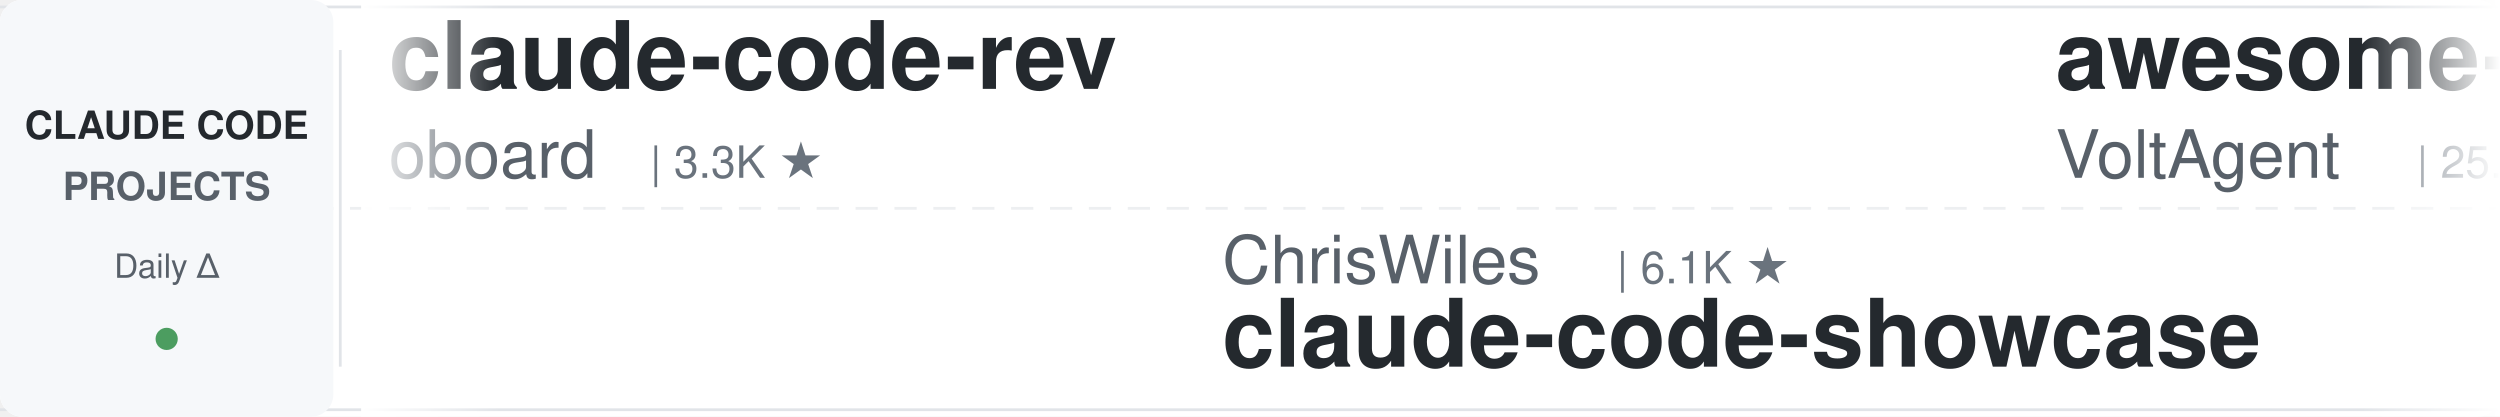
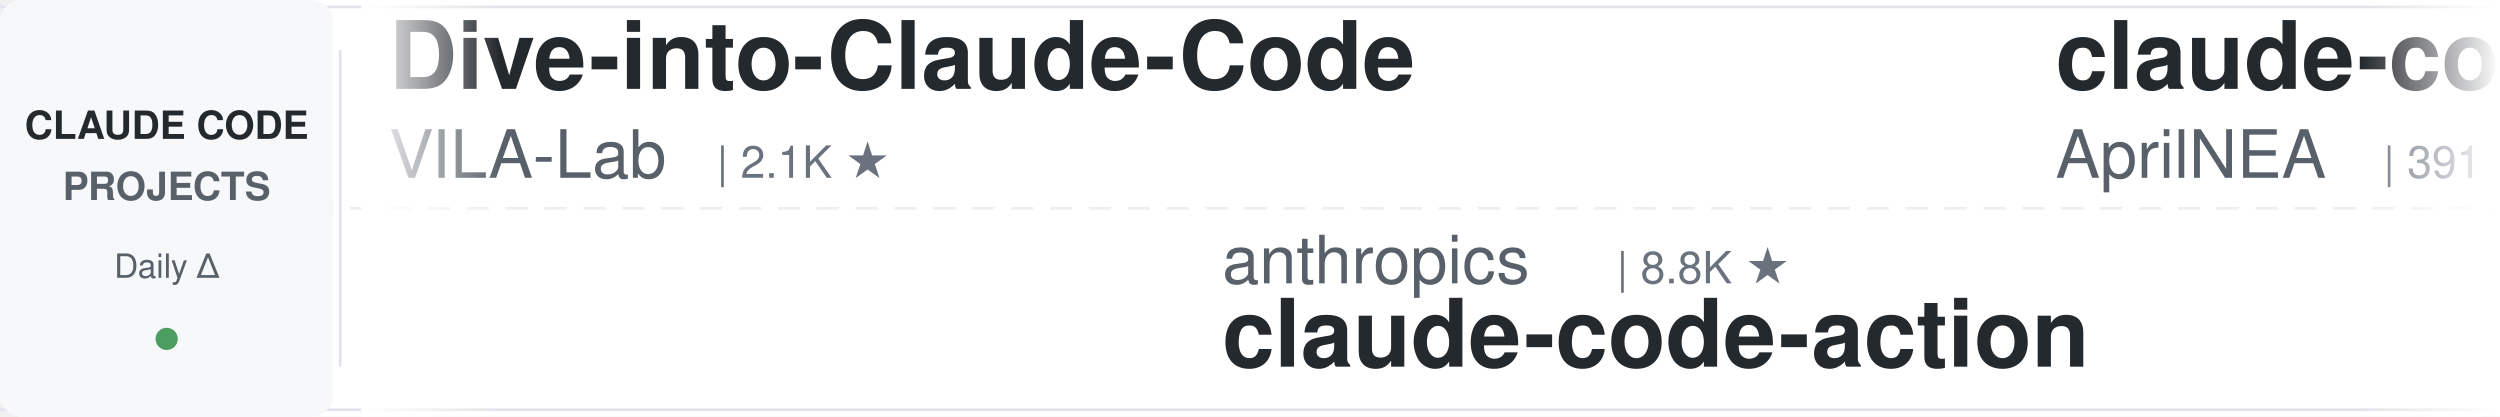
<svg xmlns="http://www.w3.org/2000/svg" width="900" height="150">
  <defs>
    <linearGradient id="leftFade" x1="0%" y1="0%" x2="100%" y2="0%">
      <stop offset="0%" style="stop-color:#ffffff;stop-opacity:1" />
      <stop offset="100%" style="stop-color:#ffffff;stop-opacity:0" />
    </linearGradient>
    <linearGradient id="rightFade" x1="0%" y1="0%" x2="100%" y2="0%">
      <stop offset="0%" style="stop-color:#ffffff;stop-opacity:0" />
      <stop offset="100%" style="stop-color:#ffffff;stop-opacity:1" />
    </linearGradient>
  </defs>
  <rect width="900" height="150" fill="#ffffff" rx="8" />
  <rect x="0" y="2" width="900" height="1" fill="#e1e4e8" />
  <rect x="0" y="147" width="900" height="1" fill="#e1e4e8" />
  <line x1="0" y1="75" x2="900" y2="75" stroke="#e1e4e8" stroke-width="1" stroke-dasharray="8 6" opacity="0.6" />
  <rect x="0" y="0" width="120" height="150" fill="#f6f8fa" rx="8" />
  <text x="60" y="50" font-family="-apple-system, BlinkMacSystemFont, 'Segoe UI', Helvetica, Arial, sans-serif" font-size="14" font-weight="600" fill="#24292e" text-anchor="middle">CLAUDE CODE</text>
  <text x="60" y="72" font-family="-apple-system, BlinkMacSystemFont, 'Segoe UI', Helvetica, Arial, sans-serif" font-size="14" font-weight="600" fill="#586069" text-anchor="middle">PROJECTS</text>
  <text x="60" y="100" font-family="-apple-system, BlinkMacSystemFont, 'Segoe UI', Helvetica, Arial, sans-serif" font-size="12" font-weight="500" fill="#586069" text-anchor="middle">Daily Δ</text>
  <circle cx="60" cy="122" r="4" fill="#22863a" opacity="0.8" />
  <rect x="122" y="18" width="1" height="114" fill="#e1e4e8" />
  <clipPath id="tickerClip">
    <rect x="130" y="0" width="770" height="150" />
  </clipPath>
  <g clip-path="url(#tickerClip)">
    <g id="tickerItems">
      <animateTransform attributeName="transform" attributeType="XML" type="translate" from="0 0" to="-3000 0" dur="54s" repeatCount="indefinite" />
      <g transform="translate(0, 0)">
-         <text x="140" y="32" font-family="-apple-system, BlinkMacSystemFont, 'Segoe UI', Helvetica, Arial, sans-serif" font-size="34" font-weight="600" fill="#24292e">claude-code-rev</text>
-         <text x="140" y="64" font-family="-apple-system, BlinkMacSystemFont, 'Segoe UI', Helvetica, Arial, sans-serif" font-size="24" font-weight="400" fill="#586069">oboard</text>
-         <text x="234" y="64" font-family="-apple-system, BlinkMacSystemFont, 'Segoe UI', Helvetica, Arial, sans-serif" font-size="16" font-weight="500" fill="#6a737d">| 3.3K ★</text>
-       </g>
-       <g transform="translate(300, 0)">
-         <text x="140" y="102" font-family="-apple-system, BlinkMacSystemFont, 'Segoe UI', Helvetica, Arial, sans-serif" font-size="24" font-weight="400" fill="#586069">ChrisWiles</text>
-         <text x="282" y="102" font-family="-apple-system, BlinkMacSystemFont, 'Segoe UI', Helvetica, Arial, sans-serif" font-size="16" font-weight="500" fill="#6a737d">| 6.1K ★</text>
-         <text x="140" y="132" font-family="-apple-system, BlinkMacSystemFont, 'Segoe UI', Helvetica, Arial, sans-serif" font-size="34" font-weight="600" fill="#24292e">claude-code-showcase</text>
-       </g>
-       <g transform="translate(600, 0)">
-         <text x="140" y="32" font-family="-apple-system, BlinkMacSystemFont, 'Segoe UI', Helvetica, Arial, sans-serif" font-size="34" font-weight="600" fill="#24292e">awesome-claude-code-suba...</text>
-         <text x="140" y="64" font-family="-apple-system, BlinkMacSystemFont, 'Segoe UI', Helvetica, Arial, sans-serif" font-size="24" font-weight="400" fill="#586069">VoltAgent</text>
-         <text x="270" y="64" font-family="-apple-system, BlinkMacSystemFont, 'Segoe UI', Helvetica, Arial, sans-serif" font-size="16" font-weight="500" fill="#6a737d">| 25.0K ★</text>
-       </g>
-       <g transform="translate(900, 0)">
-         <text x="140" y="102" font-family="-apple-system, BlinkMacSystemFont, 'Segoe UI', Helvetica, Arial, sans-serif" font-size="24" font-weight="400" fill="#586069">asgeirtj</text>
-         <text x="258" y="102" font-family="-apple-system, BlinkMacSystemFont, 'Segoe UI', Helvetica, Arial, sans-serif" font-size="16" font-weight="500" fill="#6a737d">| 64.5K ★</text>
-         <text x="140" y="132" font-family="-apple-system, BlinkMacSystemFont, 'Segoe UI', Helvetica, Arial, sans-serif" font-size="34" font-weight="600" fill="#24292e">system_prompts_leaks</text>
-       </g>
-       <g transform="translate(1200, 0)">
-         <text x="140" y="32" font-family="-apple-system, BlinkMacSystemFont, 'Segoe UI', Helvetica, Arial, sans-serif" font-size="34" font-weight="600" fill="#24292e">claude-code-base-action</text>
-         <text x="140" y="64" font-family="-apple-system, BlinkMacSystemFont, 'Segoe UI', Helvetica, Arial, sans-serif" font-size="24" font-weight="400" fill="#586069">anthropics</text>
-         <text x="282" y="64" font-family="-apple-system, BlinkMacSystemFont, 'Segoe UI', Helvetica, Arial, sans-serif" font-size="16" font-weight="500" fill="#6a737d">| 973 ★</text>
-       </g>
-       <g transform="translate(1500, 0)">
-         <text x="140" y="102" font-family="-apple-system, BlinkMacSystemFont, 'Segoe UI', Helvetica, Arial, sans-serif" font-size="24" font-weight="400" fill="#586069">RichardAtCT</text>
-         <text x="294" y="102" font-family="-apple-system, BlinkMacSystemFont, 'Segoe UI', Helvetica, Arial, sans-serif" font-size="16" font-weight="500" fill="#6a737d">| 2.8K ★</text>
-         <text x="140" y="132" font-family="-apple-system, BlinkMacSystemFont, 'Segoe UI', Helvetica, Arial, sans-serif" font-size="34" font-weight="600" fill="#24292e">claude-code-telegram</text>
-       </g>
-       <g transform="translate(1800, 0)">
        <text x="140" y="32" font-family="-apple-system, BlinkMacSystemFont, 'Segoe UI', Helvetica, Arial, sans-serif" font-size="34" font-weight="600" fill="#24292e">Dive-into-Claude-Code</text>
        <text x="140" y="64" font-family="-apple-system, BlinkMacSystemFont, 'Segoe UI', Helvetica, Arial, sans-serif" font-size="24" font-weight="400" fill="#586069">VILA-Lab</text>
        <text x="258" y="64" font-family="-apple-system, BlinkMacSystemFont, 'Segoe UI', Helvetica, Arial, sans-serif" font-size="16" font-weight="500" fill="#6a737d">| 2.1K ★</text>
      </g>
+       <g transform="translate(300, 0)">
+         <text x="140" y="102" font-family="-apple-system, BlinkMacSystemFont, 'Segoe UI', Helvetica, Arial, sans-serif" font-size="24" font-weight="400" fill="#586069">anthropics</text>
+         <text x="282" y="102" font-family="-apple-system, BlinkMacSystemFont, 'Segoe UI', Helvetica, Arial, sans-serif" font-size="16" font-weight="500" fill="#6a737d">| 8.8K ★</text>
+         <text x="140" y="132" font-family="-apple-system, BlinkMacSystemFont, 'Segoe UI', Helvetica, Arial, sans-serif" font-size="34" font-weight="600" fill="#24292e">claude-code-action</text>
+       </g>
+       <g transform="translate(600, 0)">
+         <text x="140" y="32" font-family="-apple-system, BlinkMacSystemFont, 'Segoe UI', Helvetica, Arial, sans-serif" font-size="34" font-weight="600" fill="#24292e">claude-code-source</text>
+         <text x="140" y="64" font-family="-apple-system, BlinkMacSystemFont, 'Segoe UI', Helvetica, Arial, sans-serif" font-size="24" font-weight="400" fill="#586069">AprilNEA</text>
+         <text x="258" y="64" font-family="-apple-system, BlinkMacSystemFont, 'Segoe UI', Helvetica, Arial, sans-serif" font-size="16" font-weight="500" fill="#6a737d">| 391 ★</text>
+       </g>
+       <g transform="translate(900, 0)">
+         <text x="140" y="102" font-family="-apple-system, BlinkMacSystemFont, 'Segoe UI', Helvetica, Arial, sans-serif" font-size="24" font-weight="400" fill="#586069">lorryjovens-hub</text>
+         <text x="342" y="102" font-family="-apple-system, BlinkMacSystemFont, 'Segoe UI', Helvetica, Arial, sans-serif" font-size="16" font-weight="500" fill="#6a737d">| 1.7K ★</text>
+         <text x="140" y="132" font-family="-apple-system, BlinkMacSystemFont, 'Segoe UI', Helvetica, Arial, sans-serif" font-size="34" font-weight="600" fill="#24292e">claude-code-rust</text>
+       </g>
+       <g transform="translate(1200, 0)">
+         <text x="140" y="32" font-family="-apple-system, BlinkMacSystemFont, 'Segoe UI', Helvetica, Arial, sans-serif" font-size="34" font-weight="600" fill="#24292e">claude-code-showcase</text>
+         <text x="140" y="64" font-family="-apple-system, BlinkMacSystemFont, 'Segoe UI', Helvetica, Arial, sans-serif" font-size="24" font-weight="400" fill="#586069">ChrisWiles</text>
+         <text x="282" y="64" font-family="-apple-system, BlinkMacSystemFont, 'Segoe UI', Helvetica, Arial, sans-serif" font-size="16" font-weight="500" fill="#6a737d">| 6.1K ★</text>
+       </g>
+       <g transform="translate(1500, 0)">
+         <text x="140" y="102" font-family="-apple-system, BlinkMacSystemFont, 'Segoe UI', Helvetica, Arial, sans-serif" font-size="24" font-weight="400" fill="#586069">musistudio</text>
+         <text x="282" y="102" font-family="-apple-system, BlinkMacSystemFont, 'Segoe UI', Helvetica, Arial, sans-serif" font-size="16" font-weight="500" fill="#6a737d">| 37.2K ★</text>
+         <text x="140" y="132" font-family="-apple-system, BlinkMacSystemFont, 'Segoe UI', Helvetica, Arial, sans-serif" font-size="34" font-weight="600" fill="#24292e">claude-code-router</text>
+       </g>
+       <g transform="translate(1800, 0)">
+         <text x="140" y="32" font-family="-apple-system, BlinkMacSystemFont, 'Segoe UI', Helvetica, Arial, sans-serif" font-size="34" font-weight="600" fill="#24292e">ralph-claude-code</text>
+         <text x="140" y="64" font-family="-apple-system, BlinkMacSystemFont, 'Segoe UI', Helvetica, Arial, sans-serif" font-size="24" font-weight="400" fill="#586069">frankbria</text>
+         <text x="270" y="64" font-family="-apple-system, BlinkMacSystemFont, 'Segoe UI', Helvetica, Arial, sans-serif" font-size="16" font-weight="500" fill="#6a737d">| 9.6K ★</text>
+       </g>
      <g transform="translate(2100, 0)">
-         <text x="140" y="102" font-family="-apple-system, BlinkMacSystemFont, 'Segoe UI', Helvetica, Arial, sans-serif" font-size="24" font-weight="400" fill="#586069">AICoderTudou</text>
-         <text x="306" y="102" font-family="-apple-system, BlinkMacSystemFont, 'Segoe UI', Helvetica, Arial, sans-serif" font-size="16" font-weight="500" fill="#6a737d">| 495 ★</text>
-         <text x="140" y="132" font-family="-apple-system, BlinkMacSystemFont, 'Segoe UI', Helvetica, Arial, sans-serif" font-size="34" font-weight="600" fill="#24292e">claude-code-tudou</text>
+         <text x="140" y="102" font-family="-apple-system, BlinkMacSystemFont, 'Segoe UI', Helvetica, Arial, sans-serif" font-size="24" font-weight="400" fill="#586069">huangjia2019</text>
+         <text x="306" y="102" font-family="-apple-system, BlinkMacSystemFont, 'Segoe UI', Helvetica, Arial, sans-serif" font-size="16" font-weight="500" fill="#6a737d">| 1.1K ★</text>
+         <text x="140" y="132" font-family="-apple-system, BlinkMacSystemFont, 'Segoe UI', Helvetica, Arial, sans-serif" font-size="34" font-weight="600" fill="#24292e">claude-code-engineering</text>
      </g>
      <g transform="translate(2400, 0)">
-         <text x="140" y="32" font-family="-apple-system, BlinkMacSystemFont, 'Segoe UI', Helvetica, Arial, sans-serif" font-size="34" font-weight="600" fill="#24292e">claude-code-workflows</text>
-         <text x="140" y="64" font-family="-apple-system, BlinkMacSystemFont, 'Segoe UI', Helvetica, Arial, sans-serif" font-size="24" font-weight="400" fill="#586069">OneRedOak</text>
-         <text x="270" y="64" font-family="-apple-system, BlinkMacSystemFont, 'Segoe UI', Helvetica, Arial, sans-serif" font-size="16" font-weight="500" fill="#6a737d">| 3.9K ★</text>
+         <text x="140" y="32" font-family="-apple-system, BlinkMacSystemFont, 'Segoe UI', Helvetica, Arial, sans-serif" font-size="34" font-weight="600" fill="#24292e">ClaudeCodeAgents</text>
+         <text x="140" y="64" font-family="-apple-system, BlinkMacSystemFont, 'Segoe UI', Helvetica, Arial, sans-serif" font-size="24" font-weight="400" fill="#586069">darcyegb</text>
+         <text x="258" y="64" font-family="-apple-system, BlinkMacSystemFont, 'Segoe UI', Helvetica, Arial, sans-serif" font-size="16" font-weight="500" fill="#6a737d">| 761 ★</text>
      </g>
      <g transform="translate(2700, 0)">
-         <text x="140" y="102" font-family="-apple-system, BlinkMacSystemFont, 'Segoe UI', Helvetica, Arial, sans-serif" font-size="24" font-weight="400" fill="#586069">affaan-m</text>
-         <text x="258" y="102" font-family="-apple-system, BlinkMacSystemFont, 'Segoe UI', Helvetica, Arial, sans-serif" font-size="16" font-weight="500" fill="#6a737d">| 254.7K ★</text>
-         <text x="140" y="132" font-family="-apple-system, BlinkMacSystemFont, 'Segoe UI', Helvetica, Arial, sans-serif" font-size="34" font-weight="600" fill="#24292e">ECC</text>
+         <text x="140" y="102" font-family="-apple-system, BlinkMacSystemFont, 'Segoe UI', Helvetica, Arial, sans-serif" font-size="24" font-weight="400" fill="#586069">andrew-kramer-inno</text>
+         <text x="378" y="102" font-family="-apple-system, BlinkMacSystemFont, 'Segoe UI', Helvetica, Arial, sans-serif" font-size="16" font-weight="500" fill="#6a737d">| 596 ★</text>
+         <text x="140" y="132" font-family="-apple-system, BlinkMacSystemFont, 'Segoe UI', Helvetica, Arial, sans-serif" font-size="34" font-weight="600" fill="#24292e">claude-code-source-build</text>
      </g>
      <g transform="translate(3000, 0)">
-         <text x="140" y="32" font-family="-apple-system, BlinkMacSystemFont, 'Segoe UI', Helvetica, Arial, sans-serif" font-size="34" font-weight="600" fill="#24292e">claude-code-rev</text>
-         <text x="140" y="64" font-family="-apple-system, BlinkMacSystemFont, 'Segoe UI', Helvetica, Arial, sans-serif" font-size="24" font-weight="400" fill="#586069">oboard</text>
-         <text x="234" y="64" font-family="-apple-system, BlinkMacSystemFont, 'Segoe UI', Helvetica, Arial, sans-serif" font-size="16" font-weight="500" fill="#6a737d">| 3.3K ★</text>
+         <text x="140" y="32" font-family="-apple-system, BlinkMacSystemFont, 'Segoe UI', Helvetica, Arial, sans-serif" font-size="34" font-weight="600" fill="#24292e">Dive-into-Claude-Code</text>
+         <text x="140" y="64" font-family="-apple-system, BlinkMacSystemFont, 'Segoe UI', Helvetica, Arial, sans-serif" font-size="24" font-weight="400" fill="#586069">VILA-Lab</text>
+         <text x="258" y="64" font-family="-apple-system, BlinkMacSystemFont, 'Segoe UI', Helvetica, Arial, sans-serif" font-size="16" font-weight="500" fill="#6a737d">| 2.1K ★</text>
      </g>
      <g transform="translate(3300, 0)">
-         <text x="140" y="102" font-family="-apple-system, BlinkMacSystemFont, 'Segoe UI', Helvetica, Arial, sans-serif" font-size="24" font-weight="400" fill="#586069">ChrisWiles</text>
-         <text x="282" y="102" font-family="-apple-system, BlinkMacSystemFont, 'Segoe UI', Helvetica, Arial, sans-serif" font-size="16" font-weight="500" fill="#6a737d">| 6.1K ★</text>
-         <text x="140" y="132" font-family="-apple-system, BlinkMacSystemFont, 'Segoe UI', Helvetica, Arial, sans-serif" font-size="34" font-weight="600" fill="#24292e">claude-code-showcase</text>
+         <text x="140" y="102" font-family="-apple-system, BlinkMacSystemFont, 'Segoe UI', Helvetica, Arial, sans-serif" font-size="24" font-weight="400" fill="#586069">anthropics</text>
+         <text x="282" y="102" font-family="-apple-system, BlinkMacSystemFont, 'Segoe UI', Helvetica, Arial, sans-serif" font-size="16" font-weight="500" fill="#6a737d">| 8.8K ★</text>
+         <text x="140" y="132" font-family="-apple-system, BlinkMacSystemFont, 'Segoe UI', Helvetica, Arial, sans-serif" font-size="34" font-weight="600" fill="#24292e">claude-code-action</text>
      </g>
      <g transform="translate(3600, 0)">
-         <text x="140" y="32" font-family="-apple-system, BlinkMacSystemFont, 'Segoe UI', Helvetica, Arial, sans-serif" font-size="34" font-weight="600" fill="#24292e">awesome-claude-code-suba...</text>
-         <text x="140" y="64" font-family="-apple-system, BlinkMacSystemFont, 'Segoe UI', Helvetica, Arial, sans-serif" font-size="24" font-weight="400" fill="#586069">VoltAgent</text>
-         <text x="270" y="64" font-family="-apple-system, BlinkMacSystemFont, 'Segoe UI', Helvetica, Arial, sans-serif" font-size="16" font-weight="500" fill="#6a737d">| 25.0K ★</text>
+         <text x="140" y="32" font-family="-apple-system, BlinkMacSystemFont, 'Segoe UI', Helvetica, Arial, sans-serif" font-size="34" font-weight="600" fill="#24292e">claude-code-source</text>
+         <text x="140" y="64" font-family="-apple-system, BlinkMacSystemFont, 'Segoe UI', Helvetica, Arial, sans-serif" font-size="24" font-weight="400" fill="#586069">AprilNEA</text>
+         <text x="258" y="64" font-family="-apple-system, BlinkMacSystemFont, 'Segoe UI', Helvetica, Arial, sans-serif" font-size="16" font-weight="500" fill="#6a737d">| 391 ★</text>
      </g>
      <g transform="translate(3900, 0)">
-         <text x="140" y="102" font-family="-apple-system, BlinkMacSystemFont, 'Segoe UI', Helvetica, Arial, sans-serif" font-size="24" font-weight="400" fill="#586069">asgeirtj</text>
-         <text x="258" y="102" font-family="-apple-system, BlinkMacSystemFont, 'Segoe UI', Helvetica, Arial, sans-serif" font-size="16" font-weight="500" fill="#6a737d">| 64.5K ★</text>
-         <text x="140" y="132" font-family="-apple-system, BlinkMacSystemFont, 'Segoe UI', Helvetica, Arial, sans-serif" font-size="34" font-weight="600" fill="#24292e">system_prompts_leaks</text>
+         <text x="140" y="102" font-family="-apple-system, BlinkMacSystemFont, 'Segoe UI', Helvetica, Arial, sans-serif" font-size="24" font-weight="400" fill="#586069">lorryjovens-hub</text>
+         <text x="342" y="102" font-family="-apple-system, BlinkMacSystemFont, 'Segoe UI', Helvetica, Arial, sans-serif" font-size="16" font-weight="500" fill="#6a737d">| 1.7K ★</text>
+         <text x="140" y="132" font-family="-apple-system, BlinkMacSystemFont, 'Segoe UI', Helvetica, Arial, sans-serif" font-size="34" font-weight="600" fill="#24292e">claude-code-rust</text>
      </g>
    </g>
  </g>
  <rect x="130" y="0" width="50" height="150" fill="url(#leftFade)" />
  <rect x="850" y="0" width="50" height="150" fill="url(#rightFade)" />
</svg>
